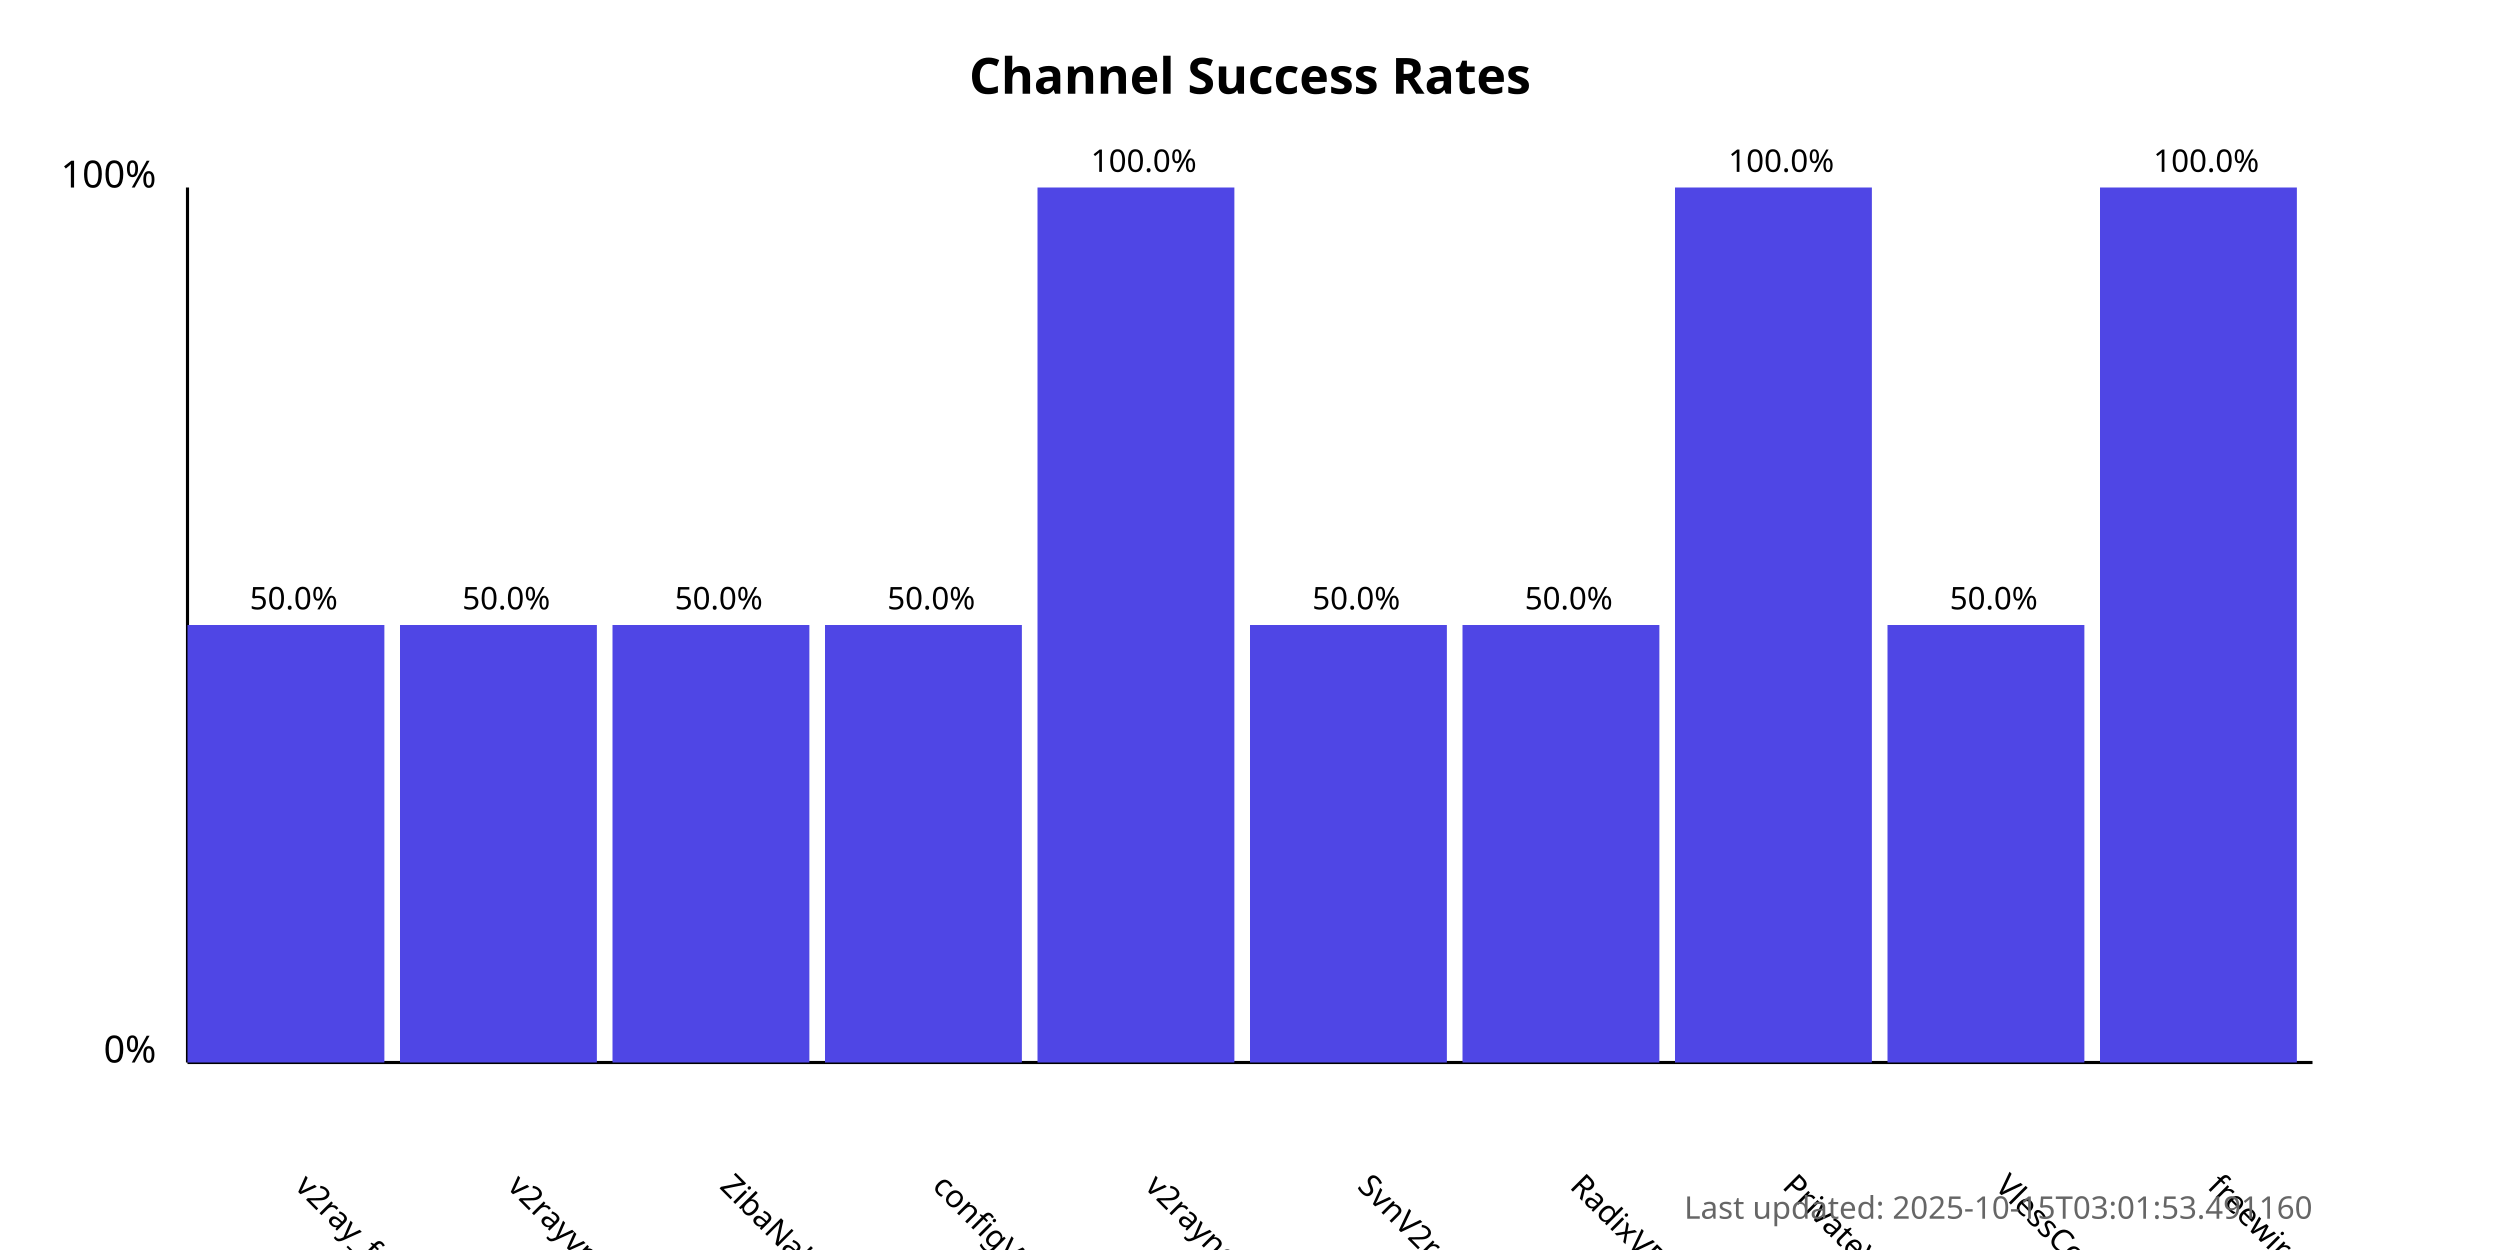
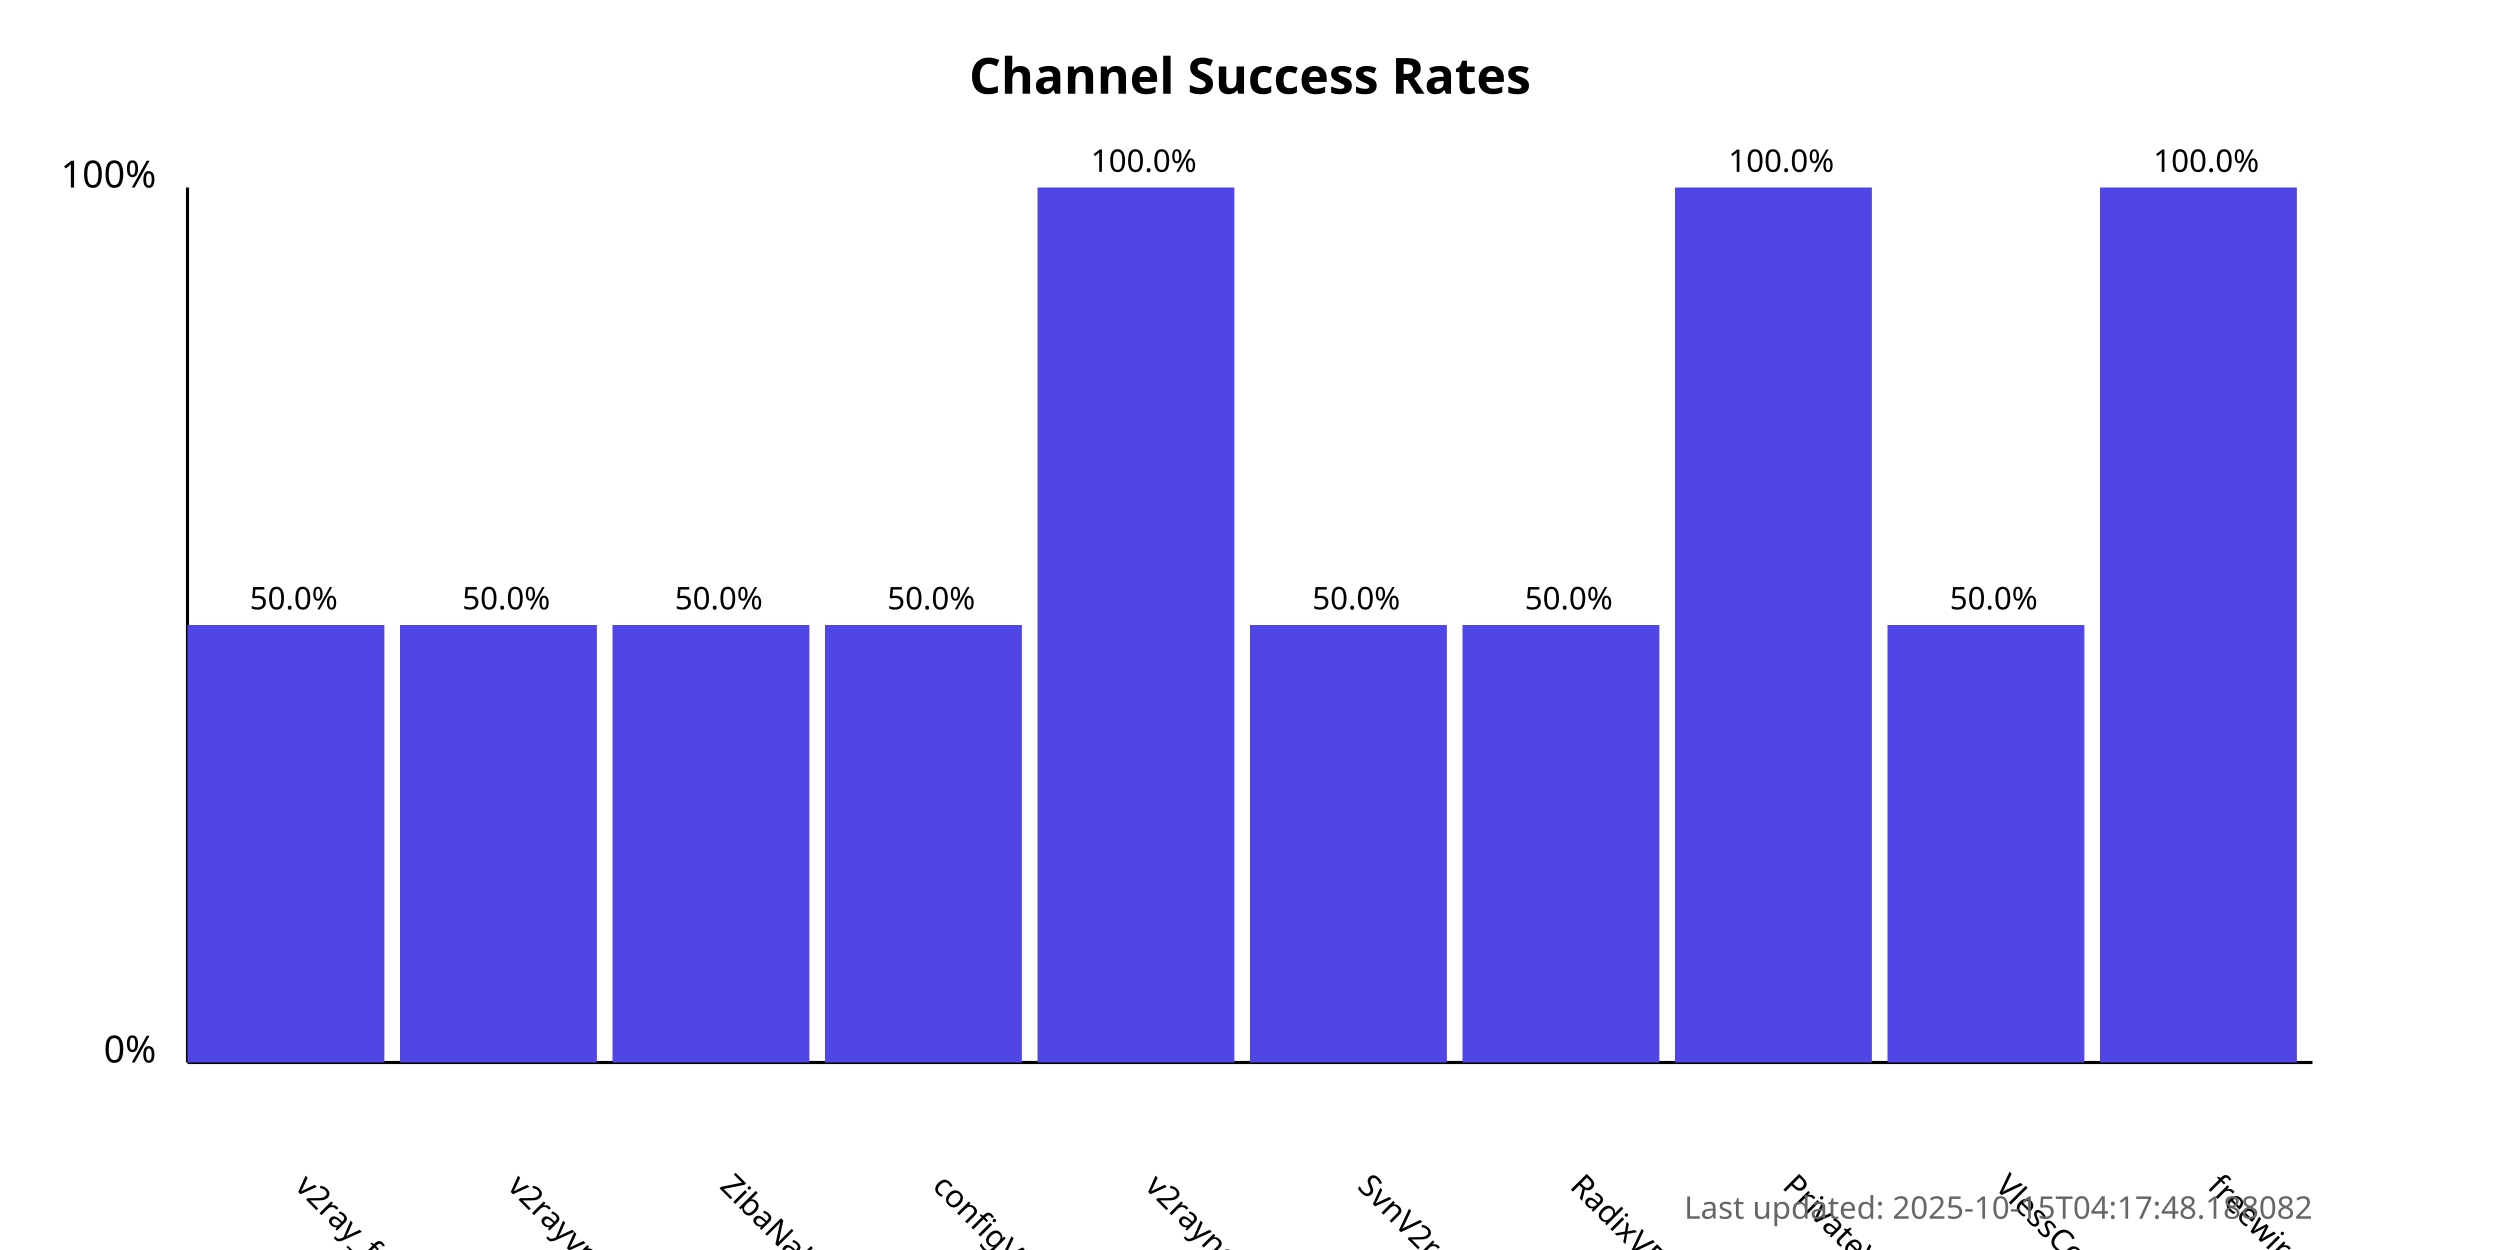
<svg xmlns="http://www.w3.org/2000/svg" width="800" height="400">
  <style>
            .chart-title { font: bold 16px sans-serif; }
            .axis-label { font: 12px sans-serif; }
            .tick-label { font: 10px sans-serif; }
            .bar { fill: #4f46e5; }
            .bar:hover { fill: #6366f1; }
            .timestamp { font: 10px sans-serif; fill: #666; }
        </style>
  <text x="400.0" y="30" text-anchor="middle" class="chart-title">
            Channel Success Rates
        </text>
  <line x1="60" y1="340" x2="60" y2="60" stroke="black" stroke-width="1" />
  <line x1="60" y1="340" x2="740" y2="340" stroke="black" stroke-width="1" />
  <text x="50" y="340" text-anchor="end" class="axis-label">0%</text>
  <text x="50" y="60" text-anchor="end" class="axis-label">100%</text>
  <g>
    <rect x="60" y="200.0" width="63.0" height="140.0" class="bar" />
    <text x="94.0" y="380" transform="rotate(45, 94.0, 380)" text-anchor="start" class="tick-label">
                v2ray_free_conf
            </text>
    <text x="94.0" y="195.0" text-anchor="middle" class="tick-label">
                50.0%
            </text>
  </g>
  <g>
    <rect x="128.0" y="200.0" width="63.0" height="140.0" class="bar" />
    <text x="162.0" y="380" transform="rotate(45, 162.0, 380)" text-anchor="start" class="tick-label">
                v2rayvpno
            </text>
    <text x="162.0" y="195.0" text-anchor="middle" class="tick-label">
                50.0%
            </text>
  </g>
  <g>
    <rect x="196.0" y="200.0" width="63.0" height="140.0" class="bar" />
    <text x="230.0" y="380" transform="rotate(45, 230.0, 380)" text-anchor="start" class="tick-label">
                ZibaNabz
            </text>
    <text x="230.0" y="195.0" text-anchor="middle" class="tick-label">
                50.0%
            </text>
  </g>
  <g>
    <rect x="264.0" y="200.0" width="63.0" height="140.0" class="bar" />
    <text x="298.0" y="380" transform="rotate(45, 298.0, 380)" text-anchor="start" class="tick-label">
                configV2rayForFree
            </text>
    <text x="298.0" y="195.0" text-anchor="middle" class="tick-label">
                50.0%
            </text>
  </g>
  <g>
    <rect x="332.0" y="60.0" width="63.0" height="280.0" class="bar" />
    <text x="366.0" y="380" transform="rotate(45, 366.0, 380)" text-anchor="start" class="tick-label">
                v2rayngvpn
            </text>
    <text x="366.0" y="55.0" text-anchor="middle" class="tick-label">
                100.0%
            </text>
  </g>
  <g>
    <rect x="400.0" y="200.0" width="63.0" height="140.0" class="bar" />
    <text x="434.0" y="380" transform="rotate(45, 434.0, 380)" text-anchor="start" class="tick-label">
                SvnV2ray
            </text>
    <text x="434.0" y="195.0" text-anchor="middle" class="tick-label">
                50.0%
            </text>
  </g>
  <g>
    <rect x="468.0" y="200.0" width="63.0" height="140.0" class="bar" />
    <text x="502.0" y="380" transform="rotate(45, 502.0, 380)" text-anchor="start" class="tick-label">
                RadixVPN
            </text>
    <text x="502.0" y="195.0" text-anchor="middle" class="tick-label">
                50.0%
            </text>
  </g>
  <g>
    <rect x="536.0" y="60.0" width="63.0" height="280.0" class="bar" />
    <text x="570.0" y="380" transform="rotate(45, 570.0, 380)" text-anchor="start" class="tick-label">
                PrivateVPNs
            </text>
    <text x="570.0" y="55.0" text-anchor="middle" class="tick-label">
                100.0%
            </text>
  </g>
  <g>
    <rect x="604.0" y="200.0" width="63.0" height="140.0" class="bar" />
    <text x="638.0" y="380" transform="rotate(45, 638.0, 380)" text-anchor="start" class="tick-label">
                VlessConfig
            </text>
    <text x="638.0" y="195.0" text-anchor="middle" class="tick-label">
                50.0%
            </text>
  </g>
  <g>
    <rect x="672.0" y="60.0" width="63.0" height="280.0" class="bar" />
    <text x="706.0" y="380" transform="rotate(45, 706.0, 380)" text-anchor="start" class="tick-label">
                freewireguard
            </text>
    <text x="706.0" y="55.0" text-anchor="middle" class="tick-label">
                100.0%
            </text>
  </g>
  <text x="740" y="390" text-anchor="end" class="timestamp">
-             Last updated: 2025-10-15T03:01:53.491160
+             Last updated: 2025-10-15T04:17:48.188082
        </text>
</svg>
